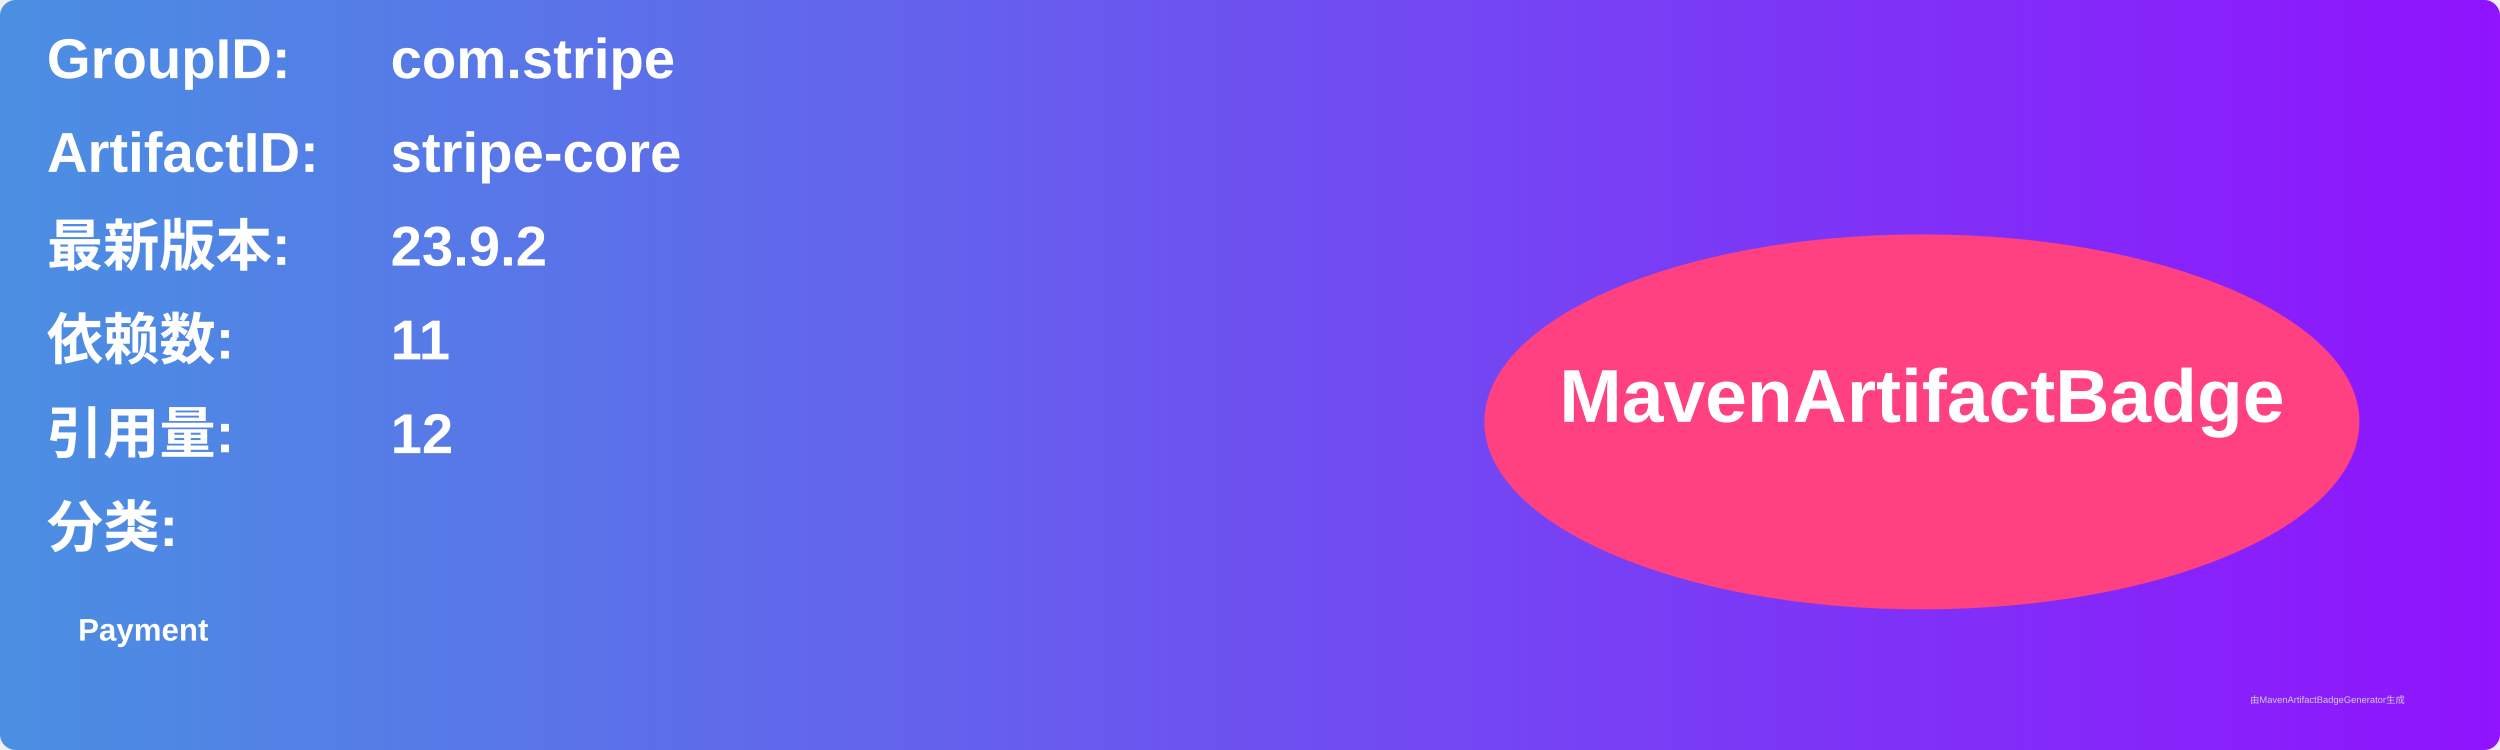
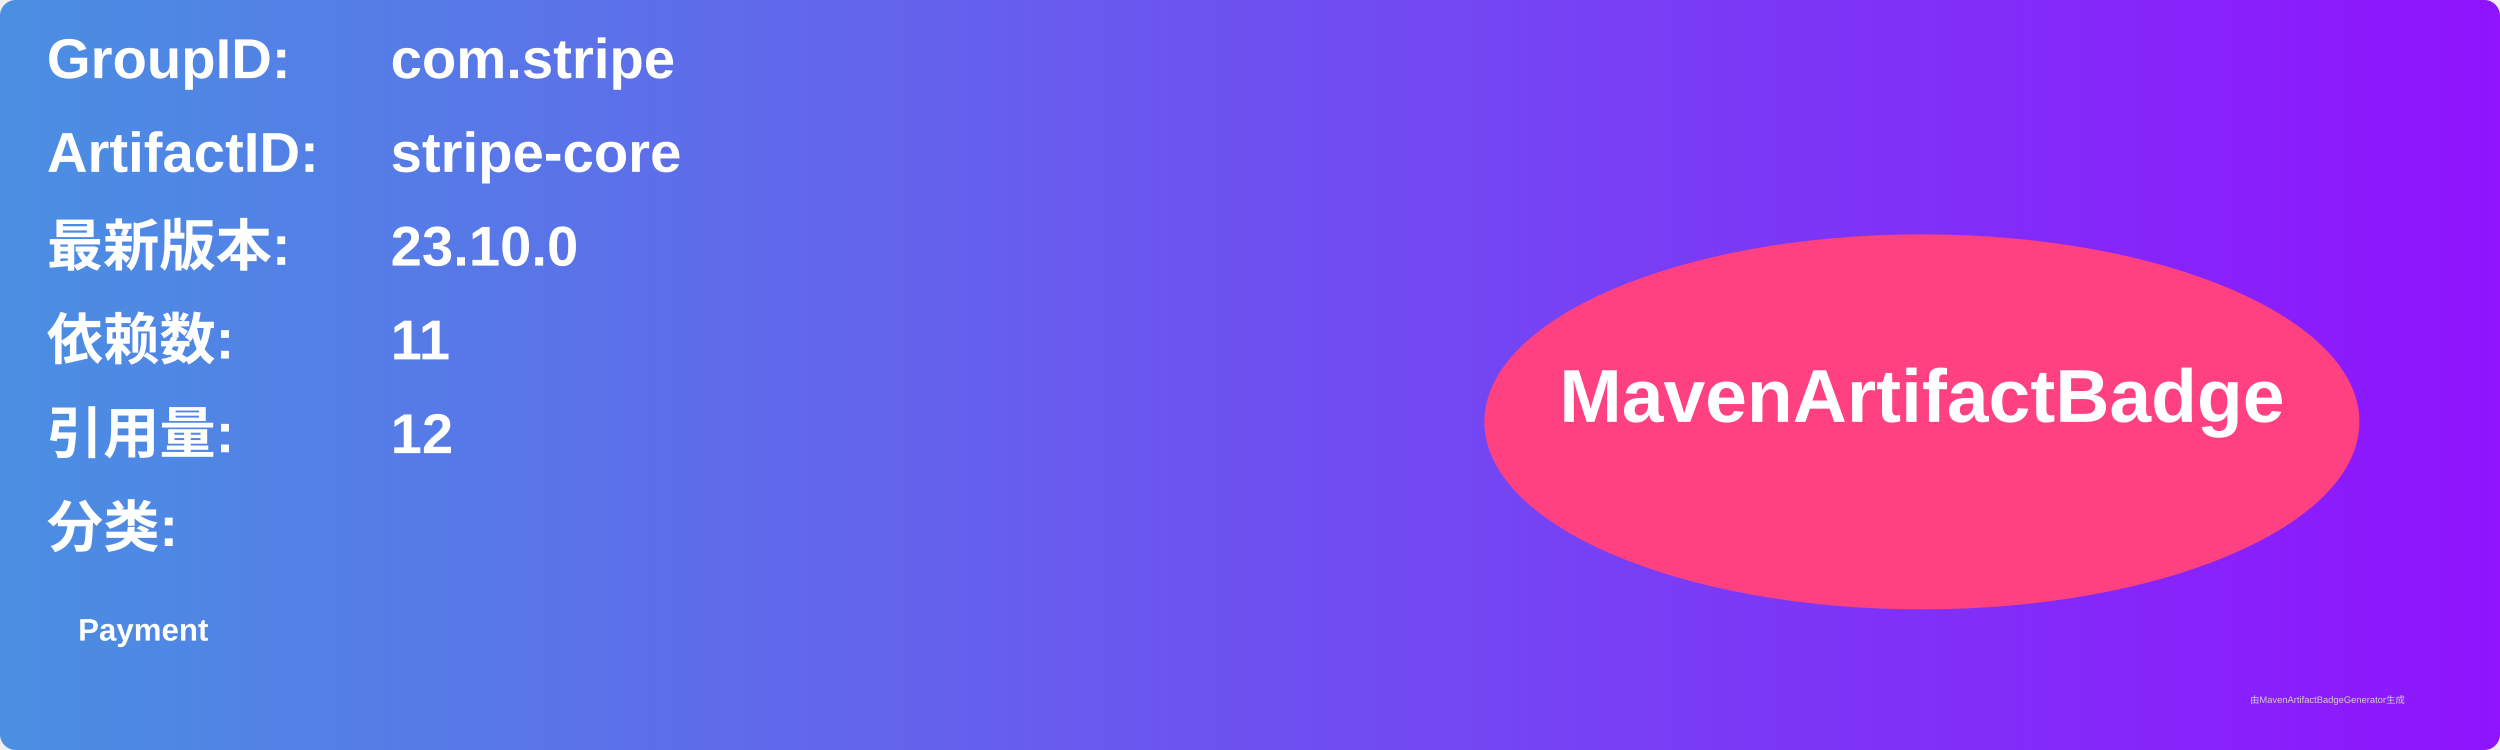
<svg xmlns="http://www.w3.org/2000/svg" width="800" height="240" viewBox="0 0 800 240">
  <linearGradient id="grad" x1="0%" y1="0%" x2="100%" y2="0%">
    <stop offset="0%" stop-color="#4a90e2" />
    <stop offset="100%" stop-color="#9013fe" />
  </linearGradient>
  <rect width="100%" height="100%" rx="5" ry="5" fill="url(#grad)" />
  <g transform="translate(15, 15)">
    <text x="0" y="10" font-family="Arial" font-size="18" fill="white" font-weight="bold" width="260">GroupID:</text>
    <text x="110" y="10" font-family="Arial" font-size="18" fill="white" font-weight="bold" width="460">com.stripe</text>
    <text x="0" y="40" font-family="Arial" font-size="18" fill="white" font-weight="bold" width="260">ArtifactID:</text>
    <text x="110" y="40" font-family="Arial" font-size="18" fill="white" font-weight="bold" width="460">stripe-core</text>
    <text x="0" y="70" font-family="Arial" font-size="18" fill="white" font-weight="bold">最新版本:</text>
    <text x="110" y="70" font-family="Arial" font-size="18" fill="white" font-weight="bold">
-       <tspan font-weight="bold">23.9.2</tspan>
+       <tspan font-weight="bold">23.10.0</tspan>
    </text>
    <text x="0" y="100" font-family="Arial" font-size="18" fill="white" font-weight="bold">依赖数: </text>
    <text x="110" y="100" font-family="Arial" font-size="18" fill="white">
      <tspan font-weight="bold">11</tspan>
    </text>
    <text x="0" y="130" font-family="Arial" font-size="18" fill="white" font-weight="bold">引用量: </text>
    <text x="110" y="130" font-family="Arial" font-size="18" fill="white">
      <tspan font-weight="bold">12</tspan>
    </text>
    <text x="0" y="160" font-family="Arial" font-size="18" fill="white" font-weight="bold">分类:</text>
    <text x="10" y="190" font-family="Arial" font-size="10" fill="white">
      <tspan font-weight="bold">Payment</tspan>
    </text>
    <ellipse cx="600" cy="120" rx="140" ry="60" fill="#ff4081" />
    <text x="600" y="120" text-anchor="middle" font-family="Arial" font-size="24" fill="white" font-weight="bold">MavenArtifactBadge</text>
  </g>
  <text x="720" y="225" font-family="Arial" font-size="3" fill="#d0d0d0">由MavenArtifactBadgeGenerator生成</text>
</svg>
